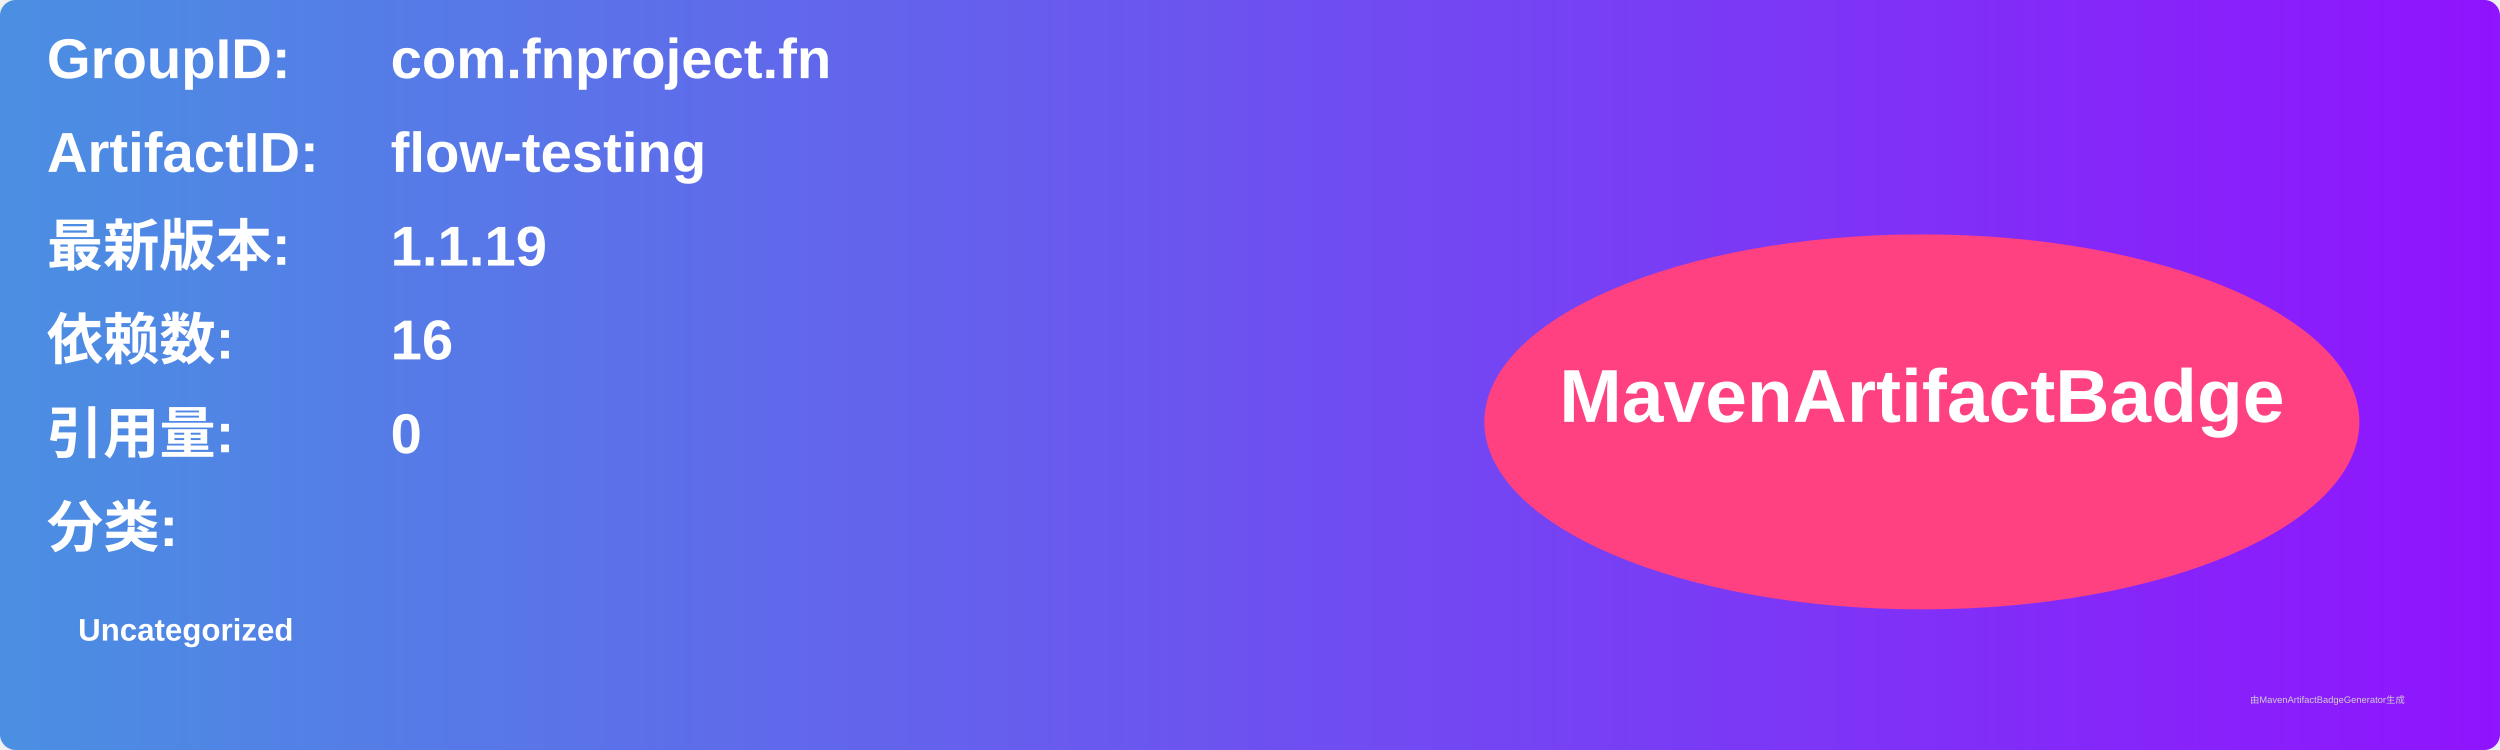
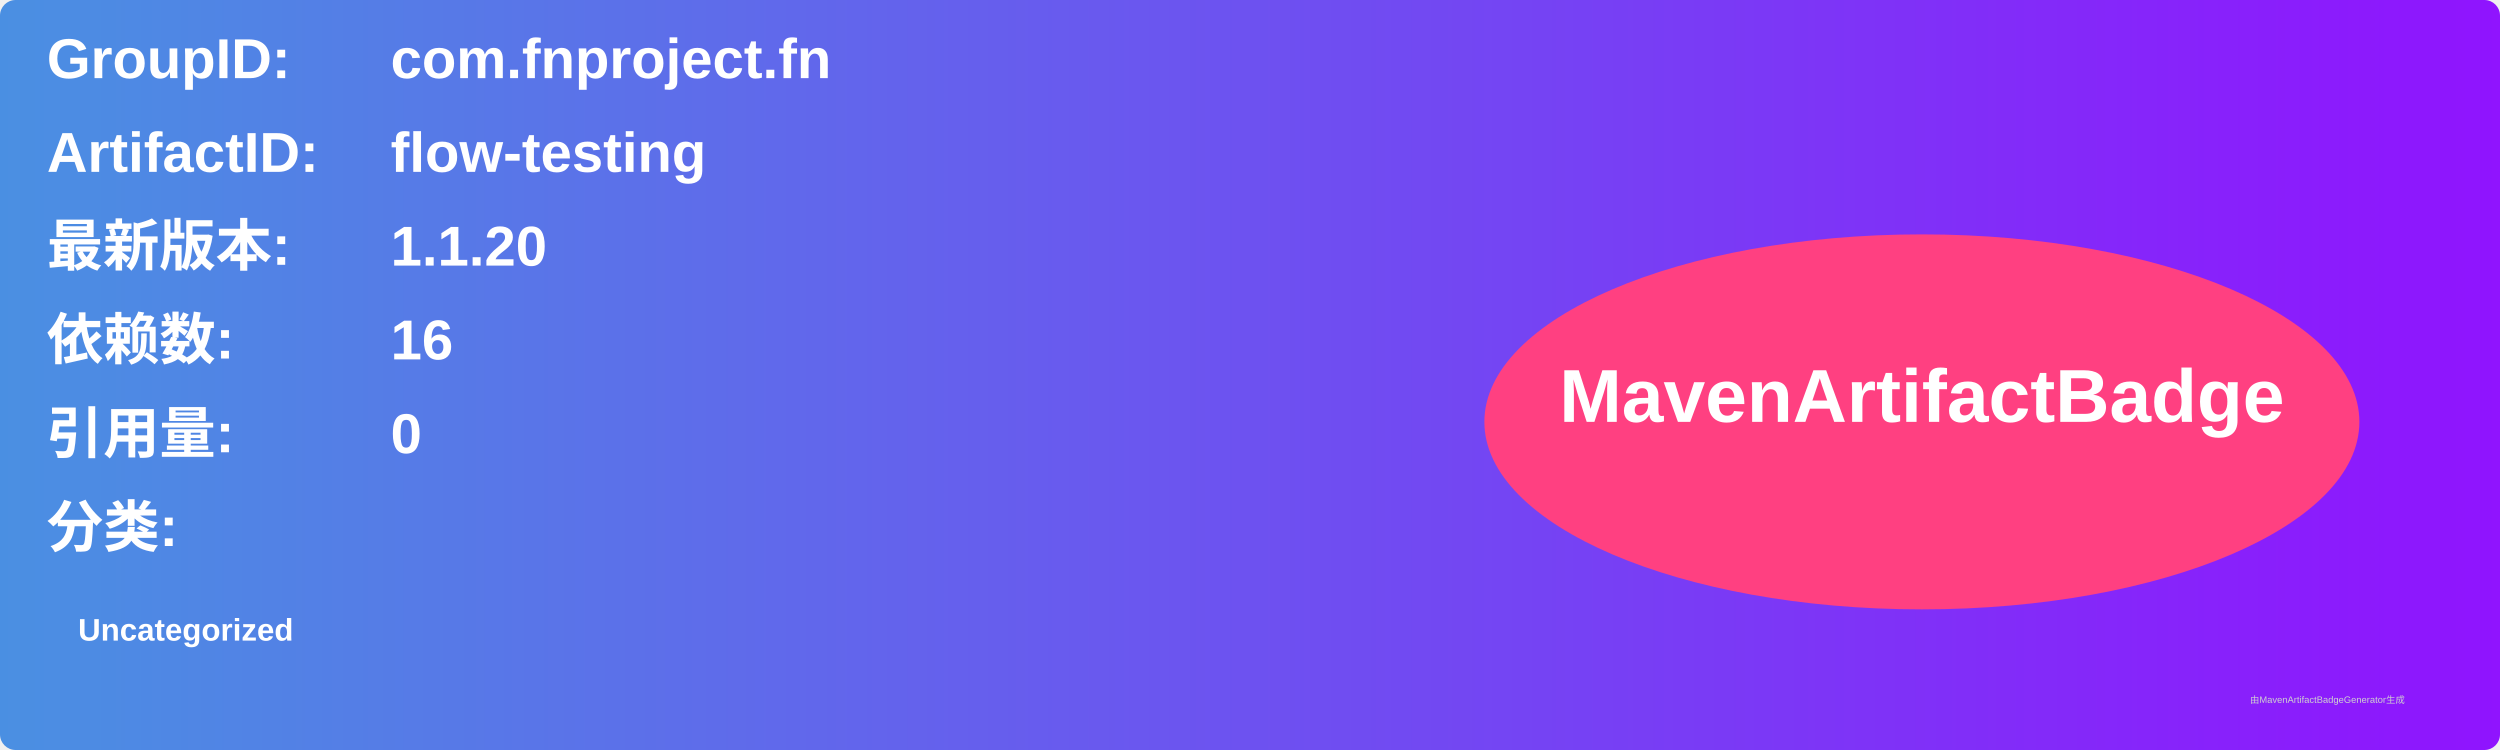
<svg xmlns="http://www.w3.org/2000/svg" width="800" height="240" viewBox="0 0 800 240">
  <linearGradient id="grad" x1="0%" y1="0%" x2="100%" y2="0%">
    <stop offset="0%" stop-color="#4a90e2" />
    <stop offset="100%" stop-color="#9013fe" />
  </linearGradient>
  <rect width="100%" height="100%" rx="5" ry="5" fill="url(#grad)" />
  <g transform="translate(15, 15)">
    <text x="0" y="10" font-family="Arial" font-size="18" fill="white" font-weight="bold" width="260">GroupID:</text>
    <text x="110" y="10" font-family="Arial" font-size="18" fill="white" font-weight="bold" width="460">com.fnproject.fn</text>
    <text x="0" y="40" font-family="Arial" font-size="18" fill="white" font-weight="bold" width="260">ArtifactID:</text>
    <text x="110" y="40" font-family="Arial" font-size="18" fill="white" font-weight="bold" width="460">flow-testing</text>
    <text x="0" y="70" font-family="Arial" font-size="18" fill="white" font-weight="bold">最新版本:</text>
    <text x="110" y="70" font-family="Arial" font-size="18" fill="white" font-weight="bold">
-       <tspan font-weight="bold">1.1.19</tspan>
+       <tspan font-weight="bold">1.1.20</tspan>
    </text>
    <text x="0" y="100" font-family="Arial" font-size="18" fill="white" font-weight="bold">依赖数: </text>
    <text x="110" y="100" font-family="Arial" font-size="18" fill="white">
      <tspan font-weight="bold">16</tspan>
    </text>
    <text x="0" y="130" font-family="Arial" font-size="18" fill="white" font-weight="bold">引用量: </text>
    <text x="110" y="130" font-family="Arial" font-size="18" fill="white">
      <tspan font-weight="bold">0</tspan>
    </text>
    <text x="0" y="160" font-family="Arial" font-size="18" fill="white" font-weight="bold">分类:</text>
    <text x="10" y="190" font-family="Arial" font-size="10" fill="white">
      <tspan font-weight="bold">Uncategorized</tspan>
    </text>
    <ellipse cx="600" cy="120" rx="140" ry="60" fill="#ff4081" />
    <text x="600" y="120" text-anchor="middle" font-family="Arial" font-size="24" fill="white" font-weight="bold">MavenArtifactBadge</text>
  </g>
  <text x="720" y="225" font-family="Arial" font-size="3" fill="#d0d0d0">由MavenArtifactBadgeGenerator生成</text>
</svg>
